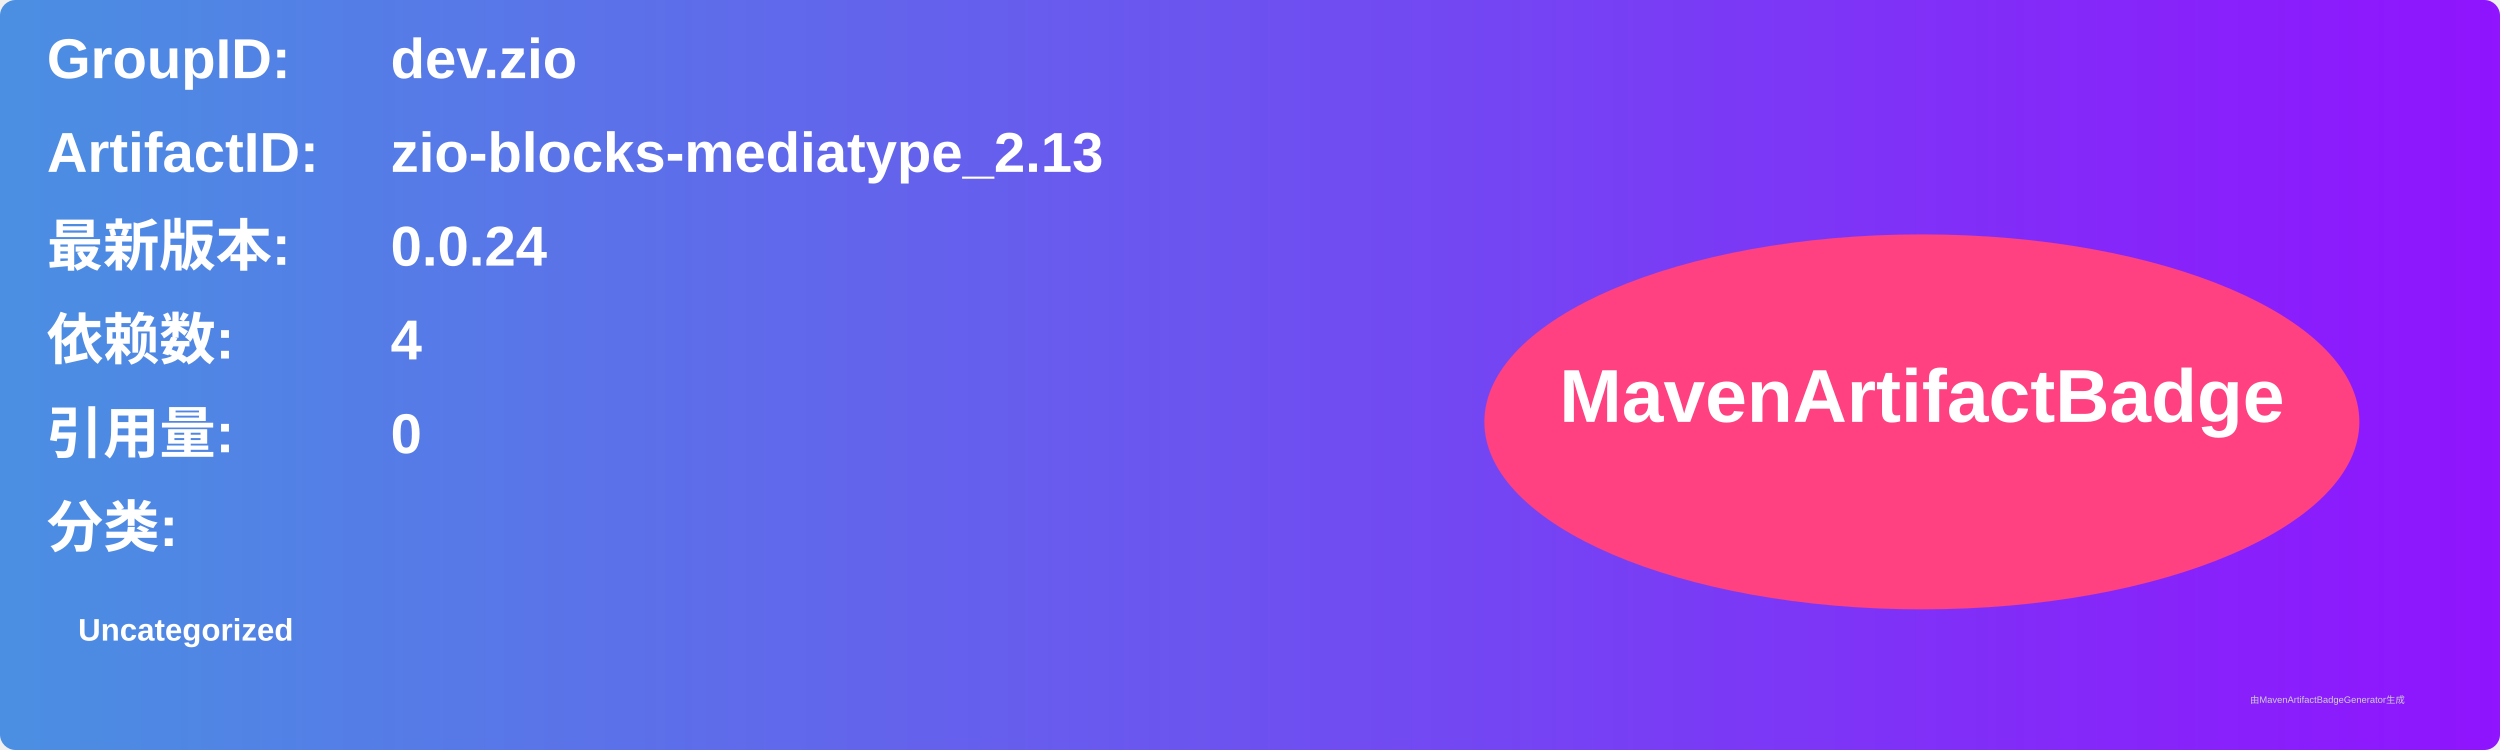
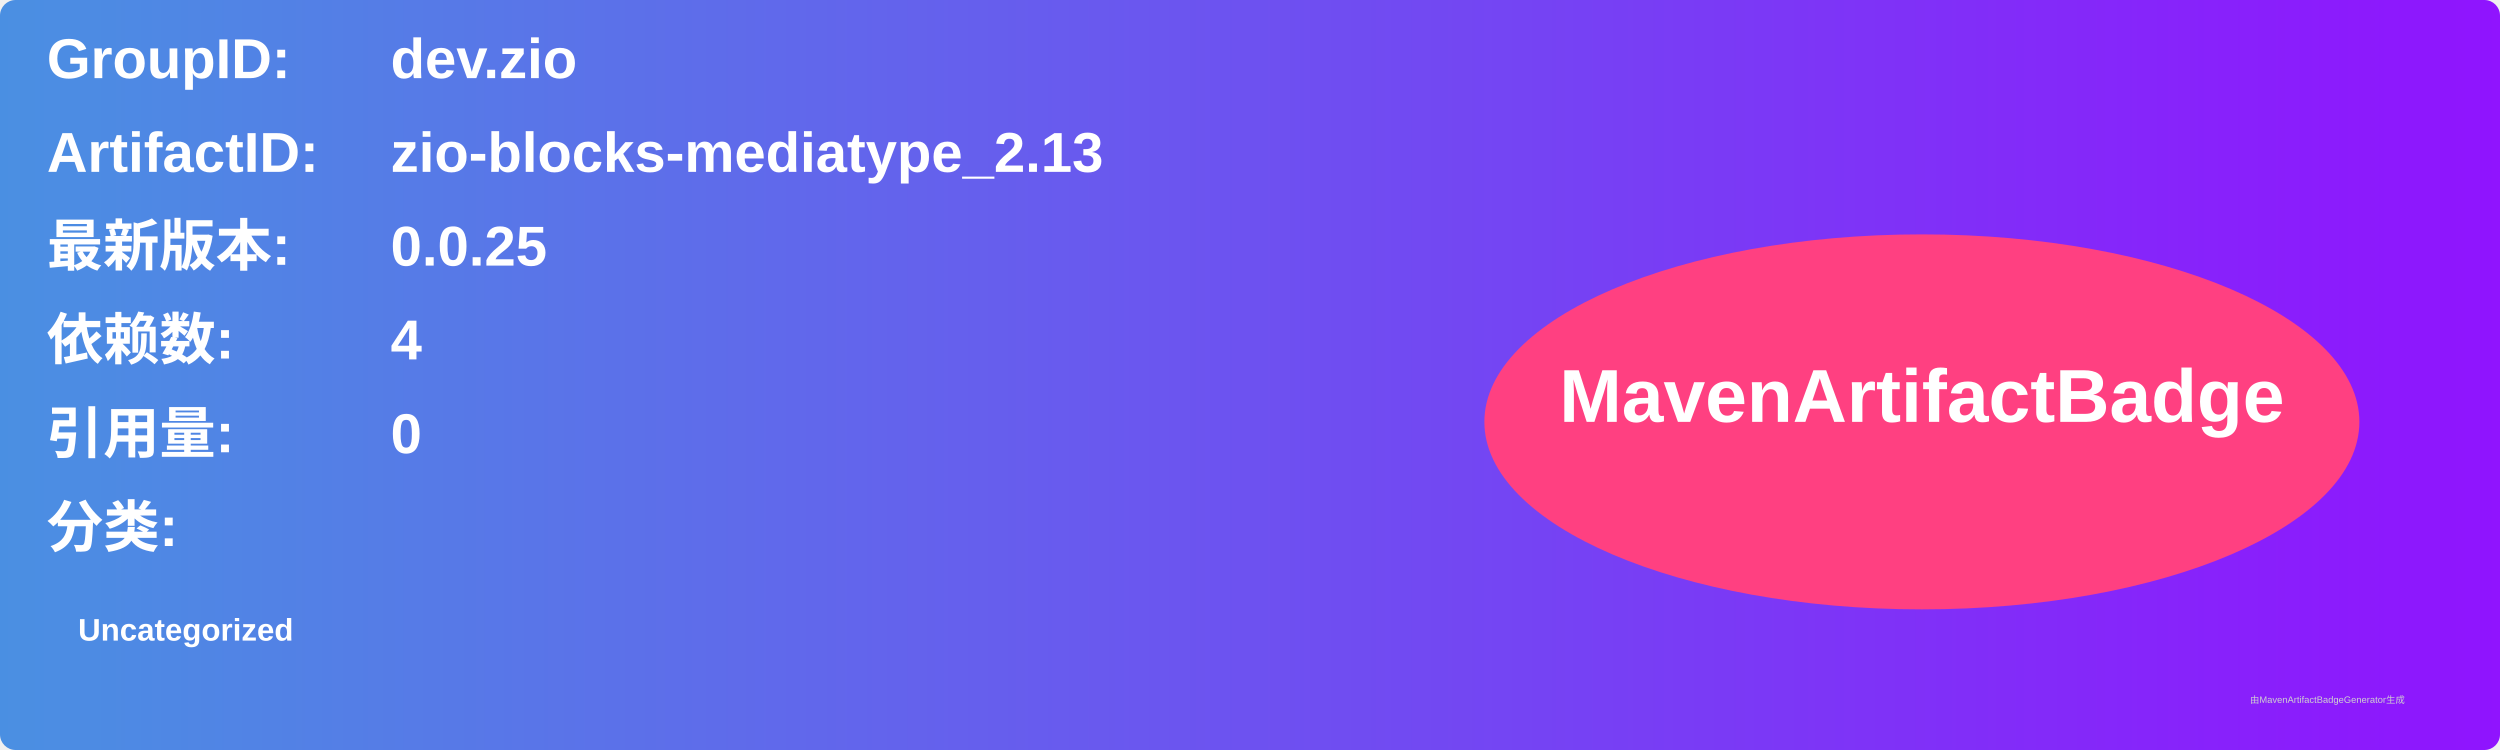
<svg xmlns="http://www.w3.org/2000/svg" width="800" height="240" viewBox="0 0 800 240">
  <linearGradient id="grad" x1="0%" y1="0%" x2="100%" y2="0%">
    <stop offset="0%" stop-color="#4a90e2" />
    <stop offset="100%" stop-color="#9013fe" />
  </linearGradient>
  <rect width="100%" height="100%" rx="5" ry="5" fill="url(#grad)" />
  <g transform="translate(15, 15)">
    <text x="0" y="10" font-family="Arial" font-size="18" fill="white" font-weight="bold" width="260">GroupID:</text>
    <text x="110" y="10" font-family="Arial" font-size="18" fill="white" font-weight="bold" width="460">dev.zio</text>
    <text x="0" y="40" font-family="Arial" font-size="18" fill="white" font-weight="bold" width="260">ArtifactID:</text>
    <text x="110" y="40" font-family="Arial" font-size="18" fill="white" font-weight="bold" width="460">zio-blocks-mediatype_2.13</text>
    <text x="0" y="70" font-family="Arial" font-size="18" fill="white" font-weight="bold">最新版本:</text>
    <text x="110" y="70" font-family="Arial" font-size="18" fill="white" font-weight="bold">
-       <tspan font-weight="bold">0.0.24</tspan>
+       <tspan font-weight="bold">0.0.25</tspan>
    </text>
    <text x="0" y="100" font-family="Arial" font-size="18" fill="white" font-weight="bold">依赖数: </text>
    <text x="110" y="100" font-family="Arial" font-size="18" fill="white">
      <tspan font-weight="bold">4</tspan>
    </text>
    <text x="0" y="130" font-family="Arial" font-size="18" fill="white" font-weight="bold">引用量: </text>
    <text x="110" y="130" font-family="Arial" font-size="18" fill="white">
      <tspan font-weight="bold">0</tspan>
    </text>
    <text x="0" y="160" font-family="Arial" font-size="18" fill="white" font-weight="bold">分类:</text>
    <text x="10" y="190" font-family="Arial" font-size="10" fill="white">
      <tspan font-weight="bold">Uncategorized</tspan>
    </text>
    <ellipse cx="600" cy="120" rx="140" ry="60" fill="#ff4081" />
    <text x="600" y="120" text-anchor="middle" font-family="Arial" font-size="24" fill="white" font-weight="bold">MavenArtifactBadge</text>
  </g>
  <text x="720" y="225" font-family="Arial" font-size="3" fill="#d0d0d0">由MavenArtifactBadgeGenerator生成</text>
</svg>
